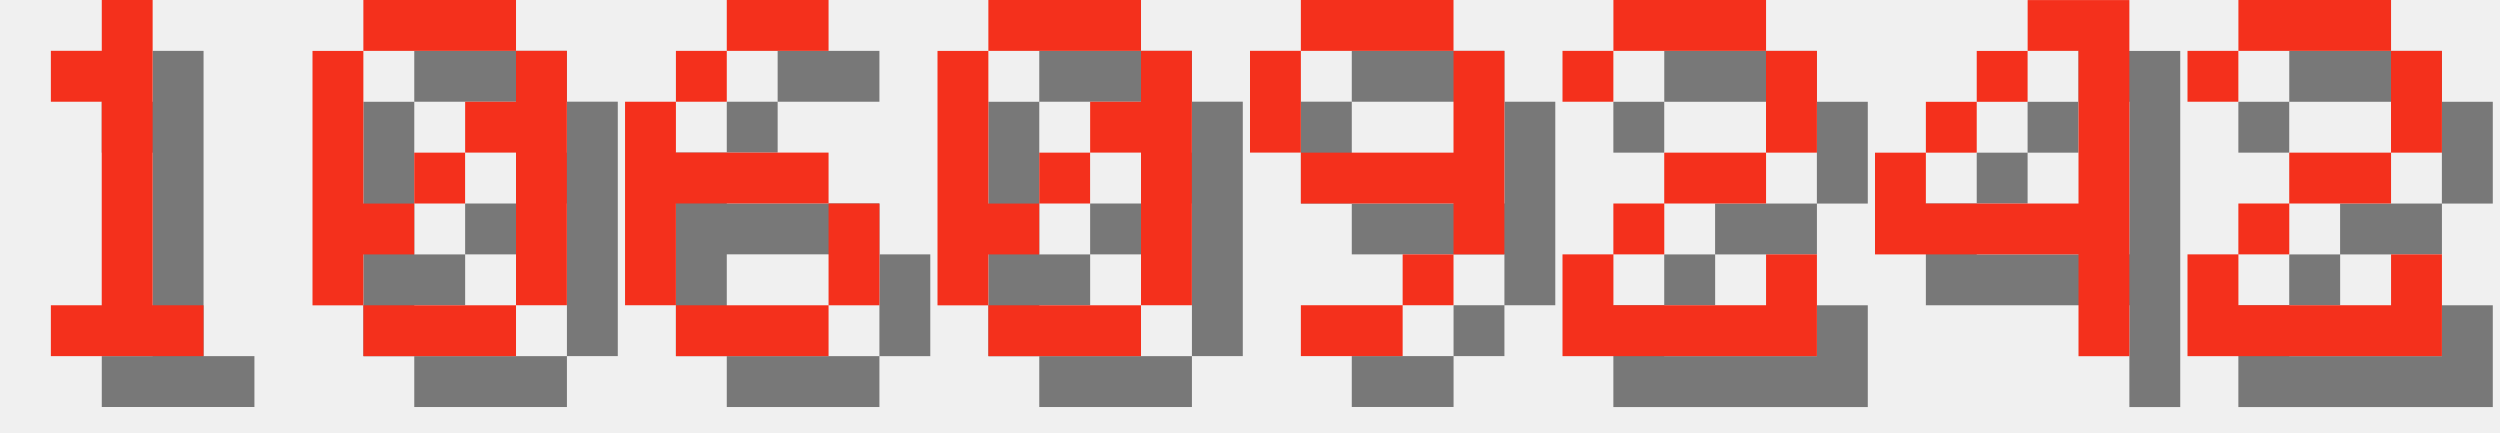
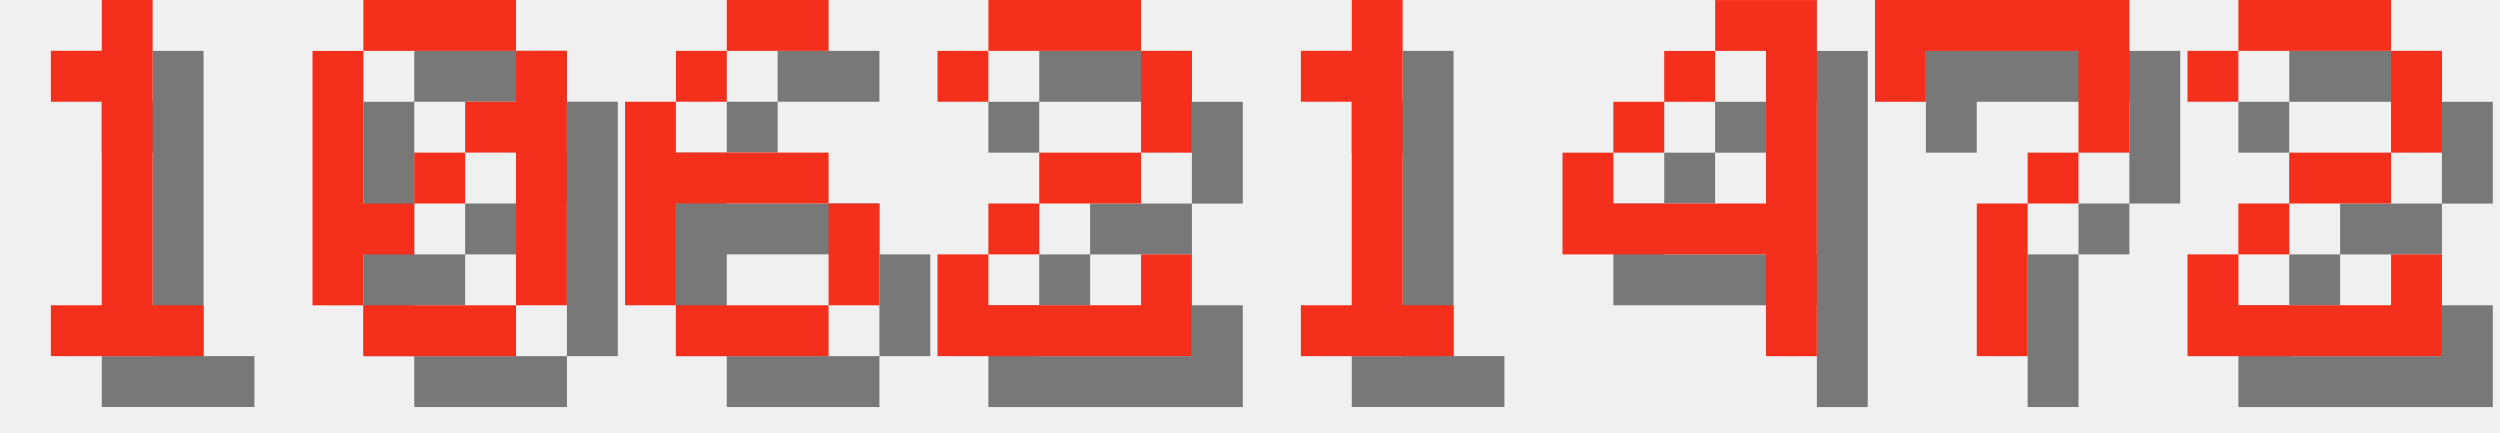
<svg xmlns="http://www.w3.org/2000/svg" version="1.1" width="208.0" height="36">
  <style>
        .text-foreground {
            fill: #F4301C;
        }
        .text-shadow {
            fill: #000000;
            fill-opacity: 0.5;
        }
    </style>
  <g class="digit" id="digit_1" transform="translate(0.0, 0), scale(4)">
    <path id="digit_1_shadow" class="text-shadow" d="m2.117 2.117v1.058h1.058v4.233h-1.058v1.058h3.175v-1.058h-1.058v-6.35h-1.058v1.058h-1.058z" fill-opacity=".5" style="paint-order:stroke fill markers" />
    <path id="digit_1_fg" class="text-foreground" d="m1.058 1.058v1.058h1.058v4.233h-1.058v1.058h3.175v-1.058h-1.058v-6.35h-1.058v1.058h-1.058z" fill="#fff" style="paint-order:stroke fill markers" />
  </g>
  <g class="digit" id="digit_0" transform="translate(26.0, 0), scale(4)">
    <path id="digit_0_shadow" class="text-shadow" d="m2.117 1.058v1.058h3.175v-1.058h-3.175zm3.175 1.058v1.058h-1.058v1.058h1.058v3.175h1.058v-5.292h-1.058zm0 5.292h-3.175v1.058h3.175v-1.058zm-3.175 0v-1.058h1.058v-1.058h-1.058v-3.175h-1.058v5.292h1.058zm1.058-2.117h1.058v-1.058h-1.058v1.058z" fill-opacity=".5" style="paint-order:stroke fill markers" />
    <path id="digit_0_fg" class="text-foreground" d="m1.058 0v1.058h3.175v-1.058h-3.175zm3.175 1.058v1.058h-1.058v1.058h1.058v3.175h1.058v-5.292h-1.058zm0 5.292h-3.175v1.058h3.175v-1.058zm-3.175 0v-1.058h1.058v-1.058h-1.058v-3.175h-1.058v5.292h1.058zm1.058-2.117h1.058v-1.058h-1.058v1.058z" fill="#fff" style="paint-order:stroke fill markers" />
  </g>
  <g class="digit" id="digit_6" transform="translate(52.0, 0), scale(4)">
    <path id="digit_6_shadow" class="text-shadow" d="m3.175 1.058v1.058h2.117v-1.058h-2.117zm0 1.058h-1.058v1.058h1.058v-1.058zm-1.058 1.058h-1.058v4.233h1.058v-2.117h3.175v-1.058h-3.175v-1.058zm3.175 2.117v2.117h1.058v-2.117h-1.058zm0 2.117h-3.175v1.058h3.175v-1.058z" fill-opacity=".5" style="paint-order:stroke fill markers" />
    <path id="digit_6_fg" class="text-foreground" d="m2.117 0v1.058h2.117v-1.058h-2.117zm0 1.058h-1.058v1.058h1.058v-1.058zm-1.058 1.058h-1.058v4.233h1.058v-2.117h3.175v-1.058h-3.175v-1.058zm3.175 2.117v2.117h1.058v-2.117h-1.058zm0 2.117h-3.175v1.058h3.175v-1.058z" fill="#fff" style="paint-order:stroke fill markers" />
  </g>
-   <g class="digit" id="digit_0" transform="translate(78.0, 0), scale(4)">
-     <path id="digit_0_shadow" class="text-shadow" d="m2.117 1.058v1.058h3.175v-1.058h-3.175zm3.175 1.058v1.058h-1.058v1.058h1.058v3.175h1.058v-5.292h-1.058zm0 5.292h-3.175v1.058h3.175v-1.058zm-3.175 0v-1.058h1.058v-1.058h-1.058v-3.175h-1.058v5.292h1.058zm1.058-2.117h1.058v-1.058h-1.058v1.058z" fill-opacity=".5" style="paint-order:stroke fill markers" />
-     <path id="digit_0_fg" class="text-foreground" d="m1.058 0v1.058h3.175v-1.058h-3.175zm3.175 1.058v1.058h-1.058v1.058h1.058v3.175h1.058v-5.292h-1.058zm0 5.292h-3.175v1.058h3.175v-1.058zm-3.175 0v-1.058h1.058v-1.058h-1.058v-3.175h-1.058v5.292h1.058zm1.058-2.117h1.058v-1.058h-1.058v1.058z" fill="#fff" style="paint-order:stroke fill markers" />
-   </g>
-   <g class="digit" id="digit_9" transform="translate(104.0, 0), scale(4)">
-     <path id="digit_9_shadow" class="text-shadow" d="m2.117 1.058v1.058h3.175v-1.058h-3.175zm3.175 1.058v2.117h-3.175v1.058h3.175v1.058h1.058v-4.233h-1.058zm0 4.233h-1.058v1.058h1.058v-1.058zm-1.058 1.058h-2.117v1.058h2.117v-1.058zm-2.117-3.175v-2.117h-1.058v2.117h1.058z" fill-opacity=".5" style="paint-order:stroke fill markers" />
-     <path id="digit_9_fg" class="text-foreground" d="m1.058 0v1.058h3.175v-1.058h-3.175zm3.175 1.058v2.117h-3.175v1.058h3.175v1.058h1.058v-4.233h-1.058zm0 4.233h-1.058v1.058h1.058v-1.058zm-1.058 1.058h-2.117v1.058h2.117v-1.058zm-2.117-3.175v-2.117h-1.058v2.117h1.058z" fill="#fff" style="paint-order:stroke fill markers" />
-   </g>
-   <g class="digit" id="digit_2" transform="translate(130.0, 0), scale(4)">
+   <g class="digit" id="digit_2" transform="translate(78.0, 0), scale(4)">
    <path id="digit_2_shadow" class="text-shadow" d="m1.058 2.117v1.058h1.058v-1.058h3.175v2.117h-2.117v1.058h-1.058v1.058h-1.058v2.117h5.292v-2.117h-1.058v1.058h-3.175v-1.058h1.058v-1.058h2.117v-1.058h1.058v-2.117h-1.058v-1.058h-3.175v1.058h-1.058z" fill-opacity=".5" style="paint-order:stroke fill markers" />
    <path id="digit_2_fg" class="text-foreground" d="m0 1.058v1.058h1.058v-1.058h3.175v2.117h-2.117v1.058h-1.058v1.058h-1.058v2.117h5.292v-2.117h-1.058v1.058h-3.175v-1.058h1.058v-1.058h2.117v-1.058h1.058v-2.117h-1.058v-1.058h-3.175v1.058h-1.058z" fill="#fff" style="paint-order:stroke fill markers" />
  </g>
-   <g class="digit" id="digit_4" transform="translate(156.0, 0), scale(4)">
+   <g class="digit" id="digit_1" transform="translate(104.0, 0), scale(4)">
+     <path id="digit_1_shadow" class="text-shadow" d="m2.117 2.117v1.058h1.058v4.233h-1.058v1.058h3.175v-1.058h-1.058v-6.35h-1.058v1.058h-1.058z" fill-opacity=".5" style="paint-order:stroke fill markers" />
+     <path id="digit_1_fg" class="text-foreground" d="m1.058 1.058v1.058h1.058v4.233h-1.058v1.058h3.175v-1.058h-1.058v-6.35h-1.058v1.058h-1.058z" fill="#fff" style="paint-order:stroke fill markers" />
+   </g>
+   <g class="digit" id="digit_4" transform="translate(130.0, 0), scale(4)">
    <path id="digit_4_shadow" class="text-shadow" d="m4.233 1.058v1.058h1.058v3.175h-3.175v-1.058h-1.058v2.117h4.233v2.117h1.058v-7.408h-2.117zm-2.117 3.175h1.058v-1.058h-1.058v1.058zm1.058-1.058h1.058v-1.058h-1.058v1.058z" fill-opacity=".5" style="paint-order:stroke fill markers" />
    <path id="digit_4_fg" class="text-foreground" d="m3.175 0v1.058h1.058v3.175h-3.175v-1.058h-1.058v2.117h4.233v2.117h1.058v-7.408h-2.117zm-2.117 3.175h1.058v-1.058h-1.058v1.058zm1.058-1.058h1.058v-1.058h-1.058v1.058z" fill="#fff" style="paint-order:stroke fill markers" />
+   </g>
+   <g class="digit" id="digit_7" transform="translate(156.0, 0), scale(4)">
+     <path id="digit_7_shadow" class="text-shadow" d="m1.058 1.058 2e-6 2.117h1.058v-1.058h3.175v1.058l2e-7 1.058h-1.058v1.058h-1.058l4e-7 3.175 1.058 1e-7v-3.175h1.058v-1.058h1.058l5e-7 -1.058v-2.117z" fill-opacity=".5" style="paint-order:stroke fill markers" />
+     <path id="digit_7_fg" class="text-foreground" d="m0 0 2e-6 2.117h1.058v-1.058h3.175v1.058l2e-7 1.058h-1.058v1.058h-1.058l4e-7 3.175 1.058 1e-7v-3.175h1.058v-1.058h1.058l5e-7 -1.058v-2.117z" fill="#fff" style="paint-order:stroke fill markers" />
  </g>
  <g class="digit" id="digit_2" transform="translate(182.0, 0), scale(4)">
    <path id="digit_2_shadow" class="text-shadow" d="m1.058 2.117v1.058h1.058v-1.058h3.175v2.117h-2.117v1.058h-1.058v1.058h-1.058v2.117h5.292v-2.117h-1.058v1.058h-3.175v-1.058h1.058v-1.058h2.117v-1.058h1.058v-2.117h-1.058v-1.058h-3.175v1.058h-1.058z" fill-opacity=".5" style="paint-order:stroke fill markers" />
    <path id="digit_2_fg" class="text-foreground" d="m0 1.058v1.058h1.058v-1.058h3.175v2.117h-2.117v1.058h-1.058v1.058h-1.058v2.117h5.292v-2.117h-1.058v1.058h-3.175v-1.058h1.058v-1.058h2.117v-1.058h1.058v-2.117h-1.058v-1.058h-3.175v1.058h-1.058z" fill="#fff" style="paint-order:stroke fill markers" />
  </g>
</svg>
